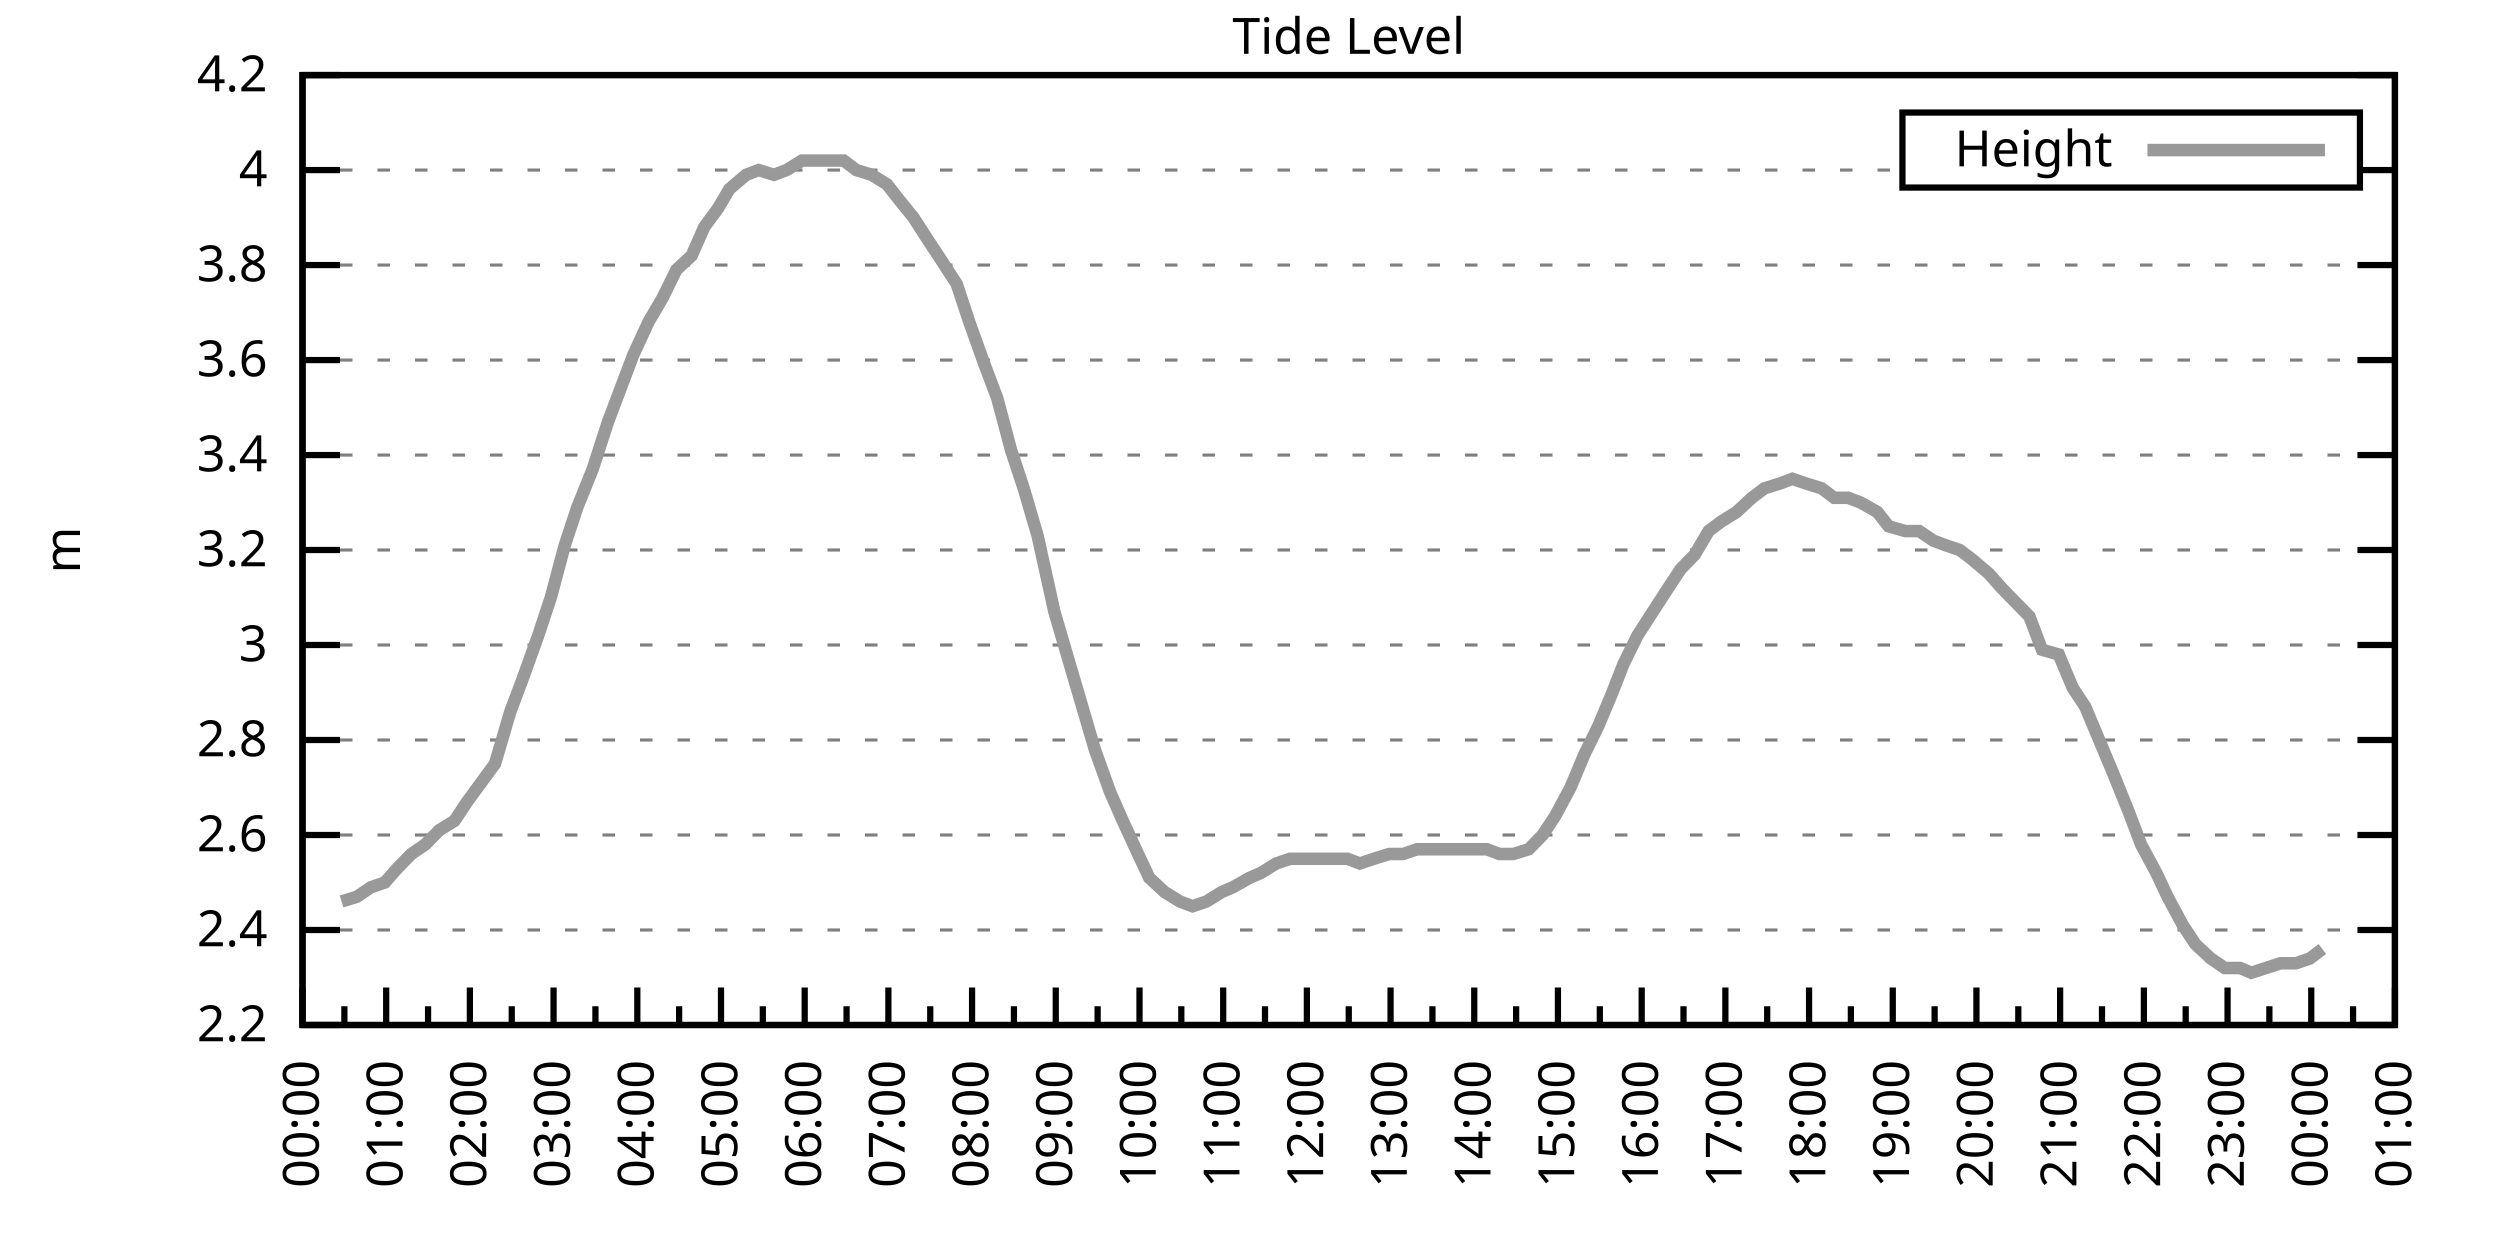
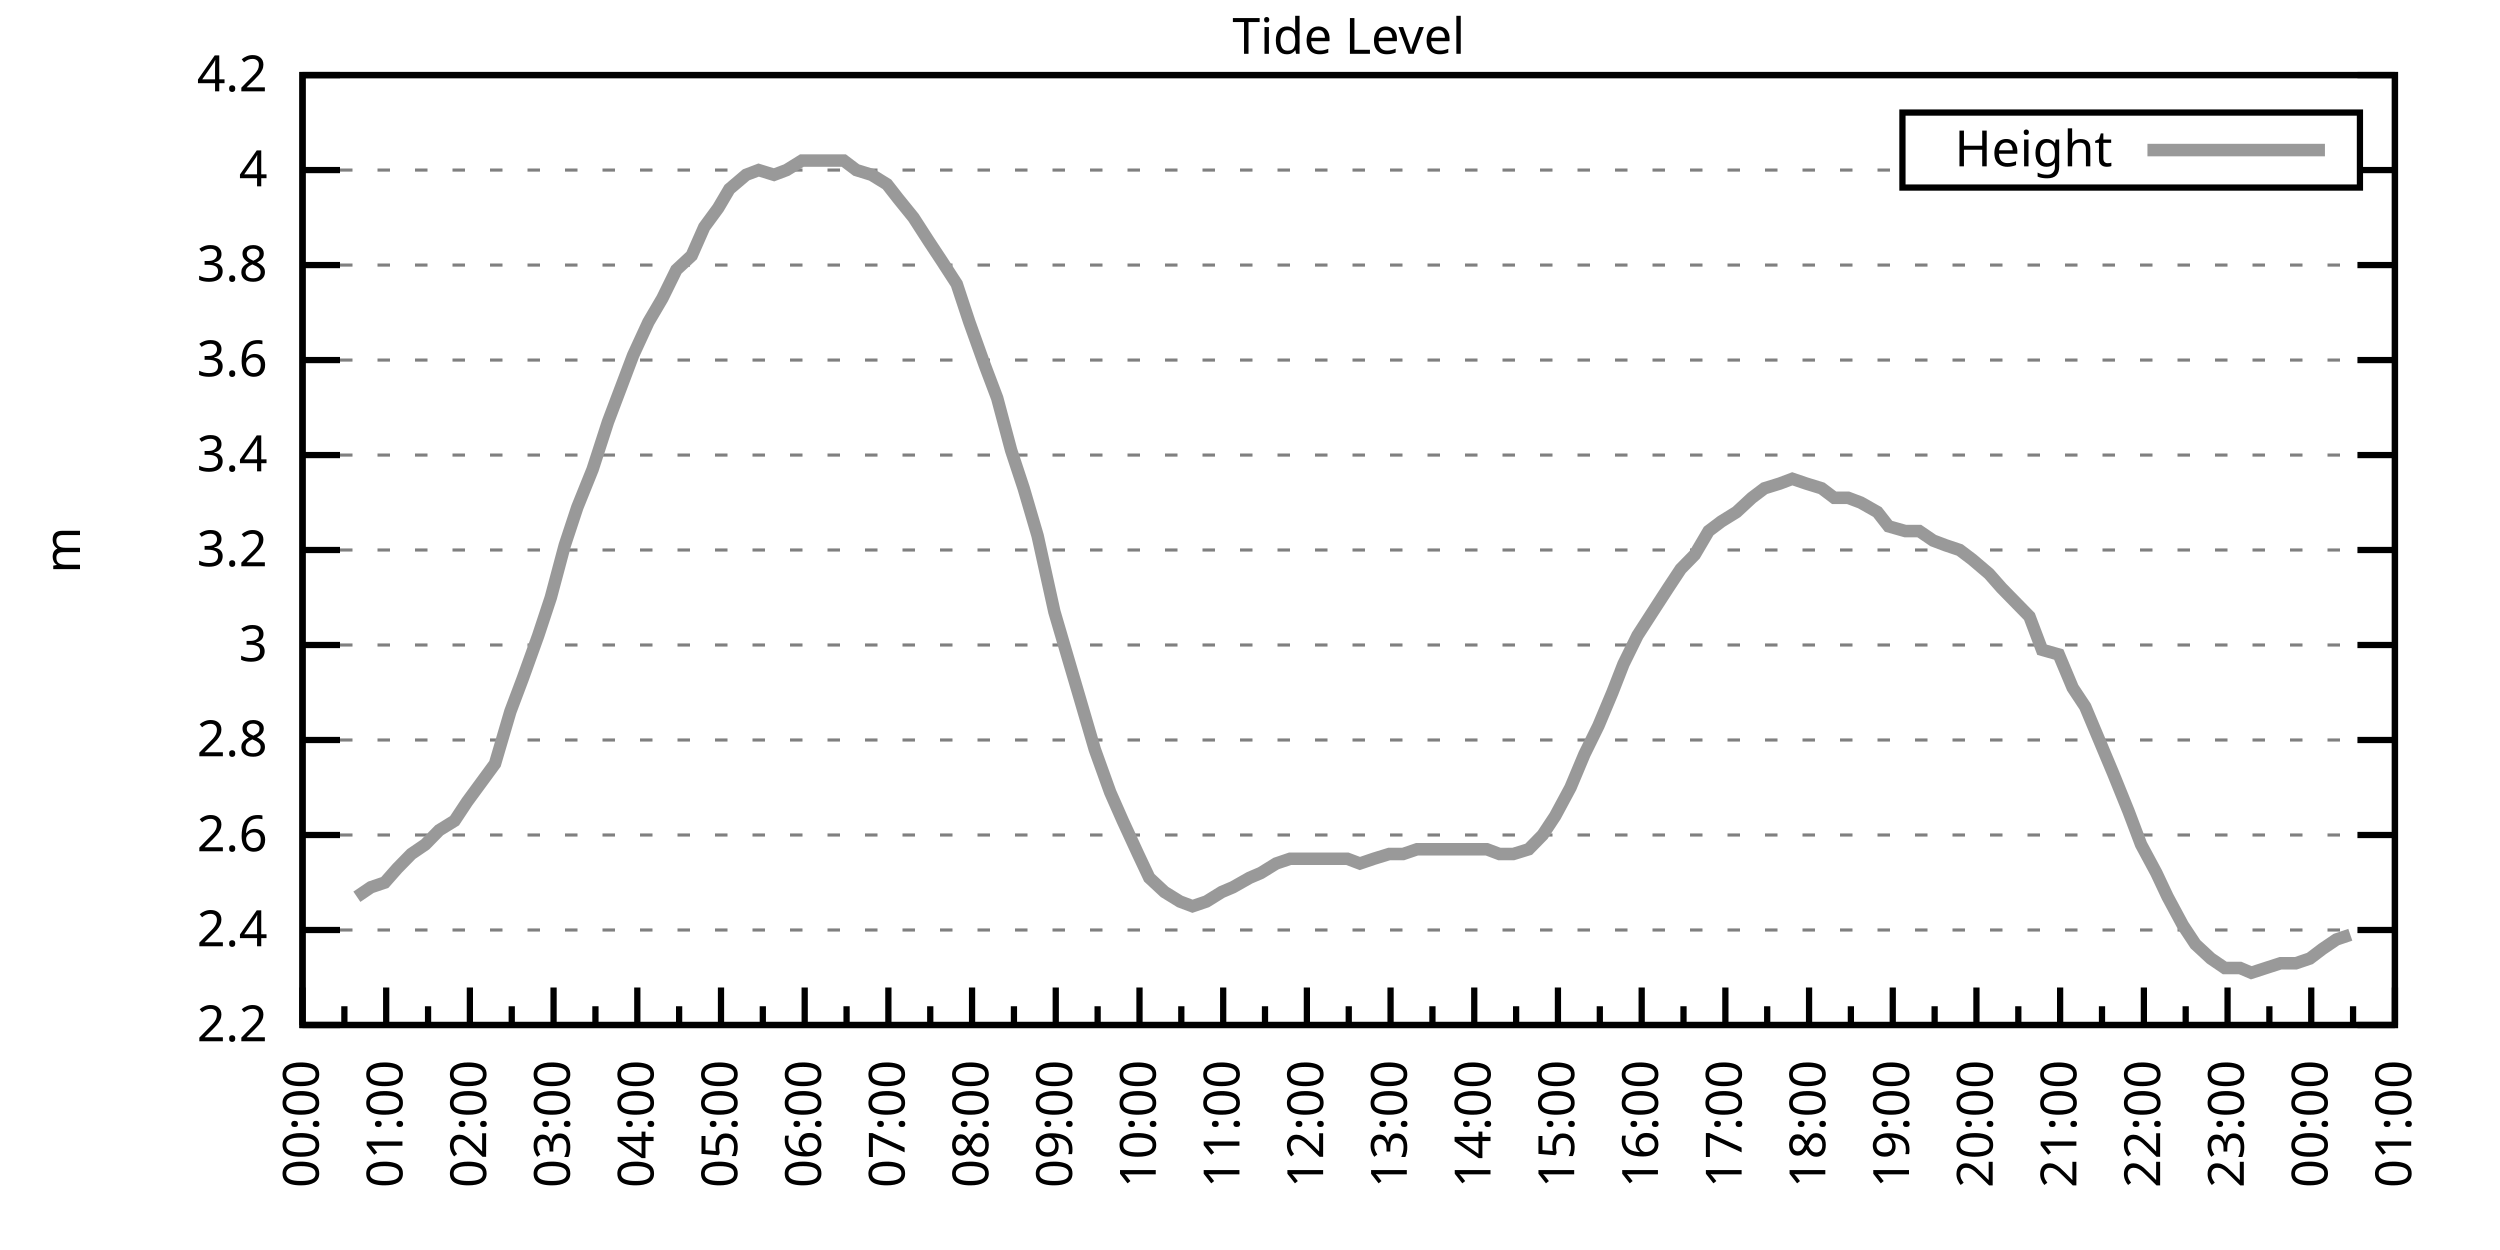
<svg xmlns="http://www.w3.org/2000/svg" xmlns:xlink="http://www.w3.org/1999/xlink" width="400" height="200" viewBox="0 0 400 200">
  <g id="gnuplot_canvas">
    <rect x="0" y="0" width="400" height="200" fill="none" />
    <defs>
      <circle id="gpDot" r="0.5" stroke-width="0.5" stroke="currentColor" />
      <path id="gpPt0" stroke-width="0.333" stroke="currentColor" d="M-1,0 h2 M0,-1 v2" />
      <path id="gpPt1" stroke-width="0.333" stroke="currentColor" d="M-1,-1 L1,1 M1,-1 L-1,1" />
      <path id="gpPt2" stroke-width="0.333" stroke="currentColor" d="M-1,0 L1,0 M0,-1 L0,1 M-1,-1 L1,1 M-1,1 L1,-1" />
      <rect id="gpPt3" stroke-width="0.333" stroke="currentColor" x="-1" y="-1" width="2" height="2" />
      <rect id="gpPt4" stroke-width="0.333" stroke="currentColor" fill="currentColor" x="-1" y="-1" width="2" height="2" />
      <circle id="gpPt5" stroke-width="0.333" stroke="currentColor" cx="0" cy="0" r="1" />
      <use xlink:href="#gpPt5" id="gpPt6" fill="currentColor" stroke="none" />
      <path id="gpPt7" stroke-width="0.333" stroke="currentColor" d="M0,-1.33 L-1.33,0.67 L1.33,0.67 z" />
      <use xlink:href="#gpPt7" id="gpPt8" fill="currentColor" stroke="none" />
      <use xlink:href="#gpPt7" id="gpPt9" stroke="currentColor" transform="rotate(180)" />
      <use xlink:href="#gpPt9" id="gpPt10" fill="currentColor" stroke="none" />
      <use xlink:href="#gpPt3" id="gpPt11" stroke="currentColor" transform="rotate(45)" />
      <use xlink:href="#gpPt11" id="gpPt12" fill="currentColor" stroke="none" />
      <path id="gpPt13" stroke-width="0.333" stroke="currentColor" d="M0,1.330 L1.265,0.411 L0.782,-1.067 L-0.782,-1.076 L-1.265,0.411 z" />
      <use xlink:href="#gpPt13" id="gpPt14" fill="currentColor" stroke="none" />
      <filter id="textbox" filterUnits="objectBoundingBox" x="0" y="0" height="1" width="1">
        <feFlood flood-color="white" flood-opacity="1" result="bgnd" />
        <feComposite in="SourceGraphic" in2="bgnd" operator="atop" />
      </filter>
      <filter id="greybox" filterUnits="objectBoundingBox" x="0" y="0" height="1" width="1">
        <feFlood flood-color="lightgrey" flood-opacity="1" result="grey" />
        <feComposite in="SourceGraphic" in2="grey" operator="atop" />
      </filter>
    </defs>
    <g fill="none" color="white" stroke="currentColor" stroke-width="1.00" stroke-linecap="butt" stroke-linejoin="miter">
</g>
    <g fill="none" color="black" stroke="currentColor" stroke-width="1.00" stroke-linecap="butt" stroke-linejoin="miter">
      <g stroke="none" shape-rendering="crispEdges">
        <polygon fill="rgb(255, 255, 255)" points="48.40,164.00 383.18,164.00 383.18,12.02 48.40,12.02 " />
      </g>
    </g>
    <g fill="none" color="black" stroke="currentColor" stroke-width="1.00" stroke-linecap="butt" stroke-linejoin="miter">
</g>
    <g fill="none" color="black" stroke="black" stroke-width="0.50" stroke-linecap="butt" stroke-linejoin="miter">
</g>
    <g fill="none" color="gray" stroke="currentColor" stroke-width="0.50" stroke-linecap="butt" stroke-linejoin="miter">
      <path stroke="gray" stroke-dasharray="2,4" class="gridline" d="M48.40,164.00 L383.19,164.00  " />
    </g>
    <g fill="none" color="gray" stroke="gray" stroke-width="1.00" stroke-linecap="butt" stroke-linejoin="miter">
</g>
    <g fill="none" color="black" stroke="currentColor" stroke-width="1.00" stroke-linecap="butt" stroke-linejoin="miter">
      <path stroke="black" d="M48.40,164.00 L54.40,164.00 M383.19,164.00 L377.19,164.00  " />
      <g transform="translate(42.80,166.60)" stroke="none" fill="black" font-family="Sans" font-size="8.00" text-anchor="end">
        <text>
          <tspan font-family="Sans"> 2.2</tspan>
        </text>
      </g>
    </g>
    <g fill="none" color="black" stroke="currentColor" stroke-width="1.00" stroke-linecap="butt" stroke-linejoin="miter">
</g>
    <g fill="none" color="black" stroke="black" stroke-width="0.50" stroke-linecap="butt" stroke-linejoin="miter">
</g>
    <g fill="none" color="gray" stroke="currentColor" stroke-width="0.50" stroke-linecap="butt" stroke-linejoin="miter">
      <path stroke="gray" stroke-dasharray="2,4" class="gridline" d="M48.40,148.80 L383.19,148.80  " />
    </g>
    <g fill="none" color="gray" stroke="gray" stroke-width="1.00" stroke-linecap="butt" stroke-linejoin="miter">
</g>
    <g fill="none" color="black" stroke="currentColor" stroke-width="1.00" stroke-linecap="butt" stroke-linejoin="miter">
      <path stroke="black" d="M48.40,148.80 L54.40,148.80 M383.19,148.80 L377.19,148.80  " />
      <g transform="translate(42.80,151.40)" stroke="none" fill="black" font-family="Sans" font-size="8.00" text-anchor="end">
        <text>
          <tspan font-family="Sans"> 2.4</tspan>
        </text>
      </g>
    </g>
    <g fill="none" color="black" stroke="currentColor" stroke-width="1.00" stroke-linecap="butt" stroke-linejoin="miter">
</g>
    <g fill="none" color="black" stroke="black" stroke-width="0.50" stroke-linecap="butt" stroke-linejoin="miter">
</g>
    <g fill="none" color="gray" stroke="currentColor" stroke-width="0.50" stroke-linecap="butt" stroke-linejoin="miter">
      <path stroke="gray" stroke-dasharray="2,4" class="gridline" d="M48.40,133.60 L383.19,133.60  " />
    </g>
    <g fill="none" color="gray" stroke="gray" stroke-width="1.00" stroke-linecap="butt" stroke-linejoin="miter">
</g>
    <g fill="none" color="black" stroke="currentColor" stroke-width="1.00" stroke-linecap="butt" stroke-linejoin="miter">
      <path stroke="black" d="M48.40,133.60 L54.40,133.60 M383.19,133.60 L377.19,133.60  " />
      <g transform="translate(42.80,136.20)" stroke="none" fill="black" font-family="Sans" font-size="8.00" text-anchor="end">
        <text>
          <tspan font-family="Sans"> 2.6</tspan>
        </text>
      </g>
    </g>
    <g fill="none" color="black" stroke="currentColor" stroke-width="1.00" stroke-linecap="butt" stroke-linejoin="miter">
</g>
    <g fill="none" color="black" stroke="black" stroke-width="0.50" stroke-linecap="butt" stroke-linejoin="miter">
</g>
    <g fill="none" color="gray" stroke="currentColor" stroke-width="0.50" stroke-linecap="butt" stroke-linejoin="miter">
      <path stroke="gray" stroke-dasharray="2,4" class="gridline" d="M48.40,118.40 L383.19,118.40  " />
    </g>
    <g fill="none" color="gray" stroke="gray" stroke-width="1.00" stroke-linecap="butt" stroke-linejoin="miter">
</g>
    <g fill="none" color="black" stroke="currentColor" stroke-width="1.00" stroke-linecap="butt" stroke-linejoin="miter">
      <path stroke="black" d="M48.40,118.40 L54.40,118.40 M383.19,118.40 L377.19,118.40  " />
      <g transform="translate(42.80,121.00)" stroke="none" fill="black" font-family="Sans" font-size="8.00" text-anchor="end">
        <text>
          <tspan font-family="Sans"> 2.8</tspan>
        </text>
      </g>
    </g>
    <g fill="none" color="black" stroke="currentColor" stroke-width="1.00" stroke-linecap="butt" stroke-linejoin="miter">
</g>
    <g fill="none" color="black" stroke="black" stroke-width="0.50" stroke-linecap="butt" stroke-linejoin="miter">
</g>
    <g fill="none" color="gray" stroke="currentColor" stroke-width="0.50" stroke-linecap="butt" stroke-linejoin="miter">
      <path stroke="gray" stroke-dasharray="2,4" class="gridline" d="M48.40,103.20 L383.19,103.20  " />
    </g>
    <g fill="none" color="gray" stroke="gray" stroke-width="1.00" stroke-linecap="butt" stroke-linejoin="miter">
</g>
    <g fill="none" color="black" stroke="currentColor" stroke-width="1.00" stroke-linecap="butt" stroke-linejoin="miter">
      <path stroke="black" d="M48.40,103.20 L54.40,103.20 M383.19,103.20 L377.19,103.20  " />
      <g transform="translate(42.80,105.80)" stroke="none" fill="black" font-family="Sans" font-size="8.00" text-anchor="end">
        <text>
          <tspan font-family="Sans"> 3</tspan>
        </text>
      </g>
    </g>
    <g fill="none" color="black" stroke="currentColor" stroke-width="1.00" stroke-linecap="butt" stroke-linejoin="miter">
</g>
    <g fill="none" color="black" stroke="black" stroke-width="0.50" stroke-linecap="butt" stroke-linejoin="miter">
</g>
    <g fill="none" color="gray" stroke="currentColor" stroke-width="0.50" stroke-linecap="butt" stroke-linejoin="miter">
      <path stroke="gray" stroke-dasharray="2,4" class="gridline" d="M48.40,88.00 L383.19,88.00  " />
    </g>
    <g fill="none" color="gray" stroke="gray" stroke-width="1.00" stroke-linecap="butt" stroke-linejoin="miter">
</g>
    <g fill="none" color="black" stroke="currentColor" stroke-width="1.00" stroke-linecap="butt" stroke-linejoin="miter">
      <path stroke="black" d="M48.40,88.00 L54.40,88.00 M383.19,88.00 L377.19,88.00  " />
      <g transform="translate(42.80,90.60)" stroke="none" fill="black" font-family="Sans" font-size="8.00" text-anchor="end">
        <text>
          <tspan font-family="Sans"> 3.2</tspan>
        </text>
      </g>
    </g>
    <g fill="none" color="black" stroke="currentColor" stroke-width="1.00" stroke-linecap="butt" stroke-linejoin="miter">
</g>
    <g fill="none" color="black" stroke="black" stroke-width="0.50" stroke-linecap="butt" stroke-linejoin="miter">
</g>
    <g fill="none" color="gray" stroke="currentColor" stroke-width="0.50" stroke-linecap="butt" stroke-linejoin="miter">
      <path stroke="gray" stroke-dasharray="2,4" class="gridline" d="M48.40,72.81 L383.19,72.81  " />
    </g>
    <g fill="none" color="gray" stroke="gray" stroke-width="1.00" stroke-linecap="butt" stroke-linejoin="miter">
</g>
    <g fill="none" color="black" stroke="currentColor" stroke-width="1.00" stroke-linecap="butt" stroke-linejoin="miter">
      <path stroke="black" d="M48.40,72.81 L54.40,72.81 M383.19,72.81 L377.19,72.81  " />
      <g transform="translate(42.80,75.41)" stroke="none" fill="black" font-family="Sans" font-size="8.00" text-anchor="end">
        <text>
          <tspan font-family="Sans"> 3.4</tspan>
        </text>
      </g>
    </g>
    <g fill="none" color="black" stroke="currentColor" stroke-width="1.00" stroke-linecap="butt" stroke-linejoin="miter">
</g>
    <g fill="none" color="black" stroke="black" stroke-width="0.50" stroke-linecap="butt" stroke-linejoin="miter">
</g>
    <g fill="none" color="gray" stroke="currentColor" stroke-width="0.50" stroke-linecap="butt" stroke-linejoin="miter">
      <path stroke="gray" stroke-dasharray="2,4" class="gridline" d="M48.40,57.61 L383.19,57.61  " />
    </g>
    <g fill="none" color="gray" stroke="gray" stroke-width="1.00" stroke-linecap="butt" stroke-linejoin="miter">
</g>
    <g fill="none" color="black" stroke="currentColor" stroke-width="1.00" stroke-linecap="butt" stroke-linejoin="miter">
      <path stroke="black" d="M48.40,57.61 L54.40,57.61 M383.19,57.61 L377.19,57.61  " />
      <g transform="translate(42.80,60.21)" stroke="none" fill="black" font-family="Sans" font-size="8.00" text-anchor="end">
        <text>
          <tspan font-family="Sans"> 3.6</tspan>
        </text>
      </g>
    </g>
    <g fill="none" color="black" stroke="currentColor" stroke-width="1.00" stroke-linecap="butt" stroke-linejoin="miter">
</g>
    <g fill="none" color="black" stroke="black" stroke-width="0.50" stroke-linecap="butt" stroke-linejoin="miter">
</g>
    <g fill="none" color="gray" stroke="currentColor" stroke-width="0.50" stroke-linecap="butt" stroke-linejoin="miter">
      <path stroke="gray" stroke-dasharray="2,4" class="gridline" d="M48.40,42.41 L383.19,42.41  " />
    </g>
    <g fill="none" color="gray" stroke="gray" stroke-width="1.00" stroke-linecap="butt" stroke-linejoin="miter">
</g>
    <g fill="none" color="black" stroke="currentColor" stroke-width="1.00" stroke-linecap="butt" stroke-linejoin="miter">
      <path stroke="black" d="M48.40,42.41 L54.40,42.41 M383.19,42.41 L377.19,42.41  " />
      <g transform="translate(42.80,45.01)" stroke="none" fill="black" font-family="Sans" font-size="8.00" text-anchor="end">
        <text>
          <tspan font-family="Sans"> 3.8</tspan>
        </text>
      </g>
    </g>
    <g fill="none" color="black" stroke="currentColor" stroke-width="1.00" stroke-linecap="butt" stroke-linejoin="miter">
</g>
    <g fill="none" color="black" stroke="black" stroke-width="0.50" stroke-linecap="butt" stroke-linejoin="miter">
</g>
    <g fill="none" color="gray" stroke="currentColor" stroke-width="0.50" stroke-linecap="butt" stroke-linejoin="miter">
      <path stroke="gray" stroke-dasharray="2,4" class="gridline" d="M48.40,27.21 L304.39,27.21 M377.59,27.21 L383.19,27.21  " />
    </g>
    <g fill="none" color="gray" stroke="gray" stroke-width="1.00" stroke-linecap="butt" stroke-linejoin="miter">
</g>
    <g fill="none" color="black" stroke="currentColor" stroke-width="1.00" stroke-linecap="butt" stroke-linejoin="miter">
      <path stroke="black" d="M48.40,27.21 L54.40,27.21 M383.19,27.21 L377.19,27.21  " />
      <g transform="translate(42.80,29.81)" stroke="none" fill="black" font-family="Sans" font-size="8.00" text-anchor="end">
        <text>
          <tspan font-family="Sans"> 4</tspan>
        </text>
      </g>
    </g>
    <g fill="none" color="black" stroke="currentColor" stroke-width="1.00" stroke-linecap="butt" stroke-linejoin="miter">
</g>
    <g fill="none" color="black" stroke="black" stroke-width="0.50" stroke-linecap="butt" stroke-linejoin="miter">
</g>
    <g fill="none" color="gray" stroke="currentColor" stroke-width="0.50" stroke-linecap="butt" stroke-linejoin="miter">
      <path stroke="gray" stroke-dasharray="2,4" class="gridline" d="M48.40,12.01 L383.19,12.01  " />
    </g>
    <g fill="none" color="gray" stroke="gray" stroke-width="1.00" stroke-linecap="butt" stroke-linejoin="miter">
</g>
    <g fill="none" color="black" stroke="currentColor" stroke-width="1.00" stroke-linecap="butt" stroke-linejoin="miter">
      <path stroke="black" d="M48.40,12.01 L54.40,12.01 M383.19,12.01 L377.19,12.01  " />
      <g transform="translate(42.80,14.61)" stroke="none" fill="black" font-family="Sans" font-size="8.00" text-anchor="end">
        <text>
          <tspan font-family="Sans"> 4.2</tspan>
        </text>
      </g>
    </g>
    <g fill="none" color="black" stroke="currentColor" stroke-width="1.00" stroke-linecap="butt" stroke-linejoin="miter">
      <path stroke="black" d="M48.40,164.00 L48.40,158.00  " />
      <g transform="translate(51.00,169.60) rotate(270)" stroke="none" fill="black" font-family="Sans" font-size="8.00" text-anchor="end">
        <text>
          <tspan font-family="Sans">00:00</tspan>
        </text>
      </g>
    </g>
    <g fill="none" color="black" stroke="currentColor" stroke-width="1.00" stroke-linecap="butt" stroke-linejoin="miter">
      <path stroke="black" d="M55.10,164.00 L55.10,161.00 M61.79,164.00 L61.79,158.00  " />
      <g transform="translate(64.39,169.60) rotate(270)" stroke="none" fill="black" font-family="Sans" font-size="8.00" text-anchor="end">
        <text>
          <tspan font-family="Sans">01:00</tspan>
        </text>
      </g>
    </g>
    <g fill="none" color="black" stroke="currentColor" stroke-width="1.00" stroke-linecap="butt" stroke-linejoin="miter">
      <path stroke="black" d="M68.49,164.00 L68.49,161.00 M75.18,164.00 L75.18,158.00  " />
      <g transform="translate(77.78,169.60) rotate(270)" stroke="none" fill="black" font-family="Sans" font-size="8.00" text-anchor="end">
        <text>
          <tspan font-family="Sans">02:00</tspan>
        </text>
      </g>
    </g>
    <g fill="none" color="black" stroke="currentColor" stroke-width="1.00" stroke-linecap="butt" stroke-linejoin="miter">
      <path stroke="black" d="M81.88,164.00 L81.88,161.00 M88.57,164.00 L88.57,158.00  " />
      <g transform="translate(91.17,169.60) rotate(270)" stroke="none" fill="black" font-family="Sans" font-size="8.00" text-anchor="end">
        <text>
          <tspan font-family="Sans">03:00</tspan>
        </text>
      </g>
    </g>
    <g fill="none" color="black" stroke="currentColor" stroke-width="1.00" stroke-linecap="butt" stroke-linejoin="miter">
      <path stroke="black" d="M95.27,164.00 L95.27,161.00 M101.97,164.00 L101.97,158.00  " />
      <g transform="translate(104.57,169.60) rotate(270)" stroke="none" fill="black" font-family="Sans" font-size="8.00" text-anchor="end">
        <text>
          <tspan font-family="Sans">04:00</tspan>
        </text>
      </g>
    </g>
    <g fill="none" color="black" stroke="currentColor" stroke-width="1.00" stroke-linecap="butt" stroke-linejoin="miter">
      <path stroke="black" d="M108.66,164.00 L108.66,161.00 M115.36,164.00 L115.36,158.00  " />
      <g transform="translate(117.96,169.60) rotate(270)" stroke="none" fill="black" font-family="Sans" font-size="8.00" text-anchor="end">
        <text>
          <tspan font-family="Sans">05:00</tspan>
        </text>
      </g>
    </g>
    <g fill="none" color="black" stroke="currentColor" stroke-width="1.00" stroke-linecap="butt" stroke-linejoin="miter">
      <path stroke="black" d="M122.05,164.00 L122.05,161.00 M128.75,164.00 L128.75,158.00  " />
      <g transform="translate(131.35,169.60) rotate(270)" stroke="none" fill="black" font-family="Sans" font-size="8.00" text-anchor="end">
        <text>
          <tspan font-family="Sans">06:00</tspan>
        </text>
      </g>
    </g>
    <g fill="none" color="black" stroke="currentColor" stroke-width="1.00" stroke-linecap="butt" stroke-linejoin="miter">
      <path stroke="black" d="M135.45,164.00 L135.45,161.00 M142.14,164.00 L142.14,158.00  " />
      <g transform="translate(144.74,169.60) rotate(270)" stroke="none" fill="black" font-family="Sans" font-size="8.00" text-anchor="end">
        <text>
          <tspan font-family="Sans">07:00</tspan>
        </text>
      </g>
    </g>
    <g fill="none" color="black" stroke="currentColor" stroke-width="1.00" stroke-linecap="butt" stroke-linejoin="miter">
      <path stroke="black" d="M148.84,164.00 L148.84,161.00 M155.53,164.00 L155.53,158.00  " />
      <g transform="translate(158.13,169.60) rotate(270)" stroke="none" fill="black" font-family="Sans" font-size="8.00" text-anchor="end">
        <text>
          <tspan font-family="Sans">08:00</tspan>
        </text>
      </g>
    </g>
    <g fill="none" color="black" stroke="currentColor" stroke-width="1.00" stroke-linecap="butt" stroke-linejoin="miter">
      <path stroke="black" d="M162.23,164.00 L162.23,161.00 M168.92,164.00 L168.92,158.00  " />
      <g transform="translate(171.52,169.60) rotate(270)" stroke="none" fill="black" font-family="Sans" font-size="8.00" text-anchor="end">
        <text>
          <tspan font-family="Sans">09:00</tspan>
        </text>
      </g>
    </g>
    <g fill="none" color="black" stroke="currentColor" stroke-width="1.00" stroke-linecap="butt" stroke-linejoin="miter">
      <path stroke="black" d="M175.62,164.00 L175.62,161.00 M182.32,164.00 L182.32,158.00  " />
      <g transform="translate(184.92,169.60) rotate(270)" stroke="none" fill="black" font-family="Sans" font-size="8.00" text-anchor="end">
        <text>
          <tspan font-family="Sans">10:00</tspan>
        </text>
      </g>
    </g>
    <g fill="none" color="black" stroke="currentColor" stroke-width="1.00" stroke-linecap="butt" stroke-linejoin="miter">
      <path stroke="black" d="M189.01,164.00 L189.01,161.00 M195.71,164.00 L195.71,158.00  " />
      <g transform="translate(198.31,169.60) rotate(270)" stroke="none" fill="black" font-family="Sans" font-size="8.00" text-anchor="end">
        <text>
          <tspan font-family="Sans">11:00</tspan>
        </text>
      </g>
    </g>
    <g fill="none" color="black" stroke="currentColor" stroke-width="1.00" stroke-linecap="butt" stroke-linejoin="miter">
      <path stroke="black" d="M202.40,164.00 L202.40,161.00 M209.10,164.00 L209.10,158.00  " />
      <g transform="translate(211.70,169.60) rotate(270)" stroke="none" fill="black" font-family="Sans" font-size="8.00" text-anchor="end">
        <text>
          <tspan font-family="Sans">12:00</tspan>
        </text>
      </g>
    </g>
    <g fill="none" color="black" stroke="currentColor" stroke-width="1.00" stroke-linecap="butt" stroke-linejoin="miter">
      <path stroke="black" d="M215.80,164.00 L215.80,161.00 M222.49,164.00 L222.49,158.00  " />
      <g transform="translate(225.09,169.60) rotate(270)" stroke="none" fill="black" font-family="Sans" font-size="8.00" text-anchor="end">
        <text>
          <tspan font-family="Sans">13:00</tspan>
        </text>
      </g>
    </g>
    <g fill="none" color="black" stroke="currentColor" stroke-width="1.00" stroke-linecap="butt" stroke-linejoin="miter">
      <path stroke="black" d="M229.19,164.00 L229.19,161.00 M235.88,164.00 L235.88,158.00  " />
      <g transform="translate(238.48,169.60) rotate(270)" stroke="none" fill="black" font-family="Sans" font-size="8.00" text-anchor="end">
        <text>
          <tspan font-family="Sans">14:00</tspan>
        </text>
      </g>
    </g>
    <g fill="none" color="black" stroke="currentColor" stroke-width="1.00" stroke-linecap="butt" stroke-linejoin="miter">
      <path stroke="black" d="M242.58,164.00 L242.58,161.00 M249.27,164.00 L249.27,158.00  " />
      <g transform="translate(251.87,169.60) rotate(270)" stroke="none" fill="black" font-family="Sans" font-size="8.00" text-anchor="end">
        <text>
          <tspan font-family="Sans">15:00</tspan>
        </text>
      </g>
    </g>
    <g fill="none" color="black" stroke="currentColor" stroke-width="1.00" stroke-linecap="butt" stroke-linejoin="miter">
      <path stroke="black" d="M255.97,164.00 L255.97,161.00 M262.67,164.00 L262.67,158.00  " />
      <g transform="translate(265.27,169.60) rotate(270)" stroke="none" fill="black" font-family="Sans" font-size="8.00" text-anchor="end">
        <text>
          <tspan font-family="Sans">16:00</tspan>
        </text>
      </g>
    </g>
    <g fill="none" color="black" stroke="currentColor" stroke-width="1.00" stroke-linecap="butt" stroke-linejoin="miter">
      <path stroke="black" d="M269.36,164.00 L269.36,161.00 M276.06,164.00 L276.06,158.00  " />
      <g transform="translate(278.66,169.60) rotate(270)" stroke="none" fill="black" font-family="Sans" font-size="8.00" text-anchor="end">
        <text>
          <tspan font-family="Sans">17:00</tspan>
        </text>
      </g>
    </g>
    <g fill="none" color="black" stroke="currentColor" stroke-width="1.00" stroke-linecap="butt" stroke-linejoin="miter">
      <path stroke="black" d="M282.75,164.00 L282.75,161.00 M289.45,164.00 L289.45,158.00  " />
      <g transform="translate(292.05,169.60) rotate(270)" stroke="none" fill="black" font-family="Sans" font-size="8.00" text-anchor="end">
        <text>
          <tspan font-family="Sans">18:00</tspan>
        </text>
      </g>
    </g>
    <g fill="none" color="black" stroke="currentColor" stroke-width="1.00" stroke-linecap="butt" stroke-linejoin="miter">
      <path stroke="black" d="M296.14,164.00 L296.14,161.00 M302.84,164.00 L302.84,158.00  " />
      <g transform="translate(305.44,169.60) rotate(270)" stroke="none" fill="black" font-family="Sans" font-size="8.00" text-anchor="end">
        <text>
          <tspan font-family="Sans">19:00</tspan>
        </text>
      </g>
    </g>
    <g fill="none" color="black" stroke="currentColor" stroke-width="1.00" stroke-linecap="butt" stroke-linejoin="miter">
      <path stroke="black" d="M309.54,164.00 L309.54,161.00 M316.23,164.00 L316.23,158.00  " />
      <g transform="translate(318.83,169.60) rotate(270)" stroke="none" fill="black" font-family="Sans" font-size="8.00" text-anchor="end">
        <text>
          <tspan font-family="Sans">20:00</tspan>
        </text>
      </g>
    </g>
    <g fill="none" color="black" stroke="currentColor" stroke-width="1.00" stroke-linecap="butt" stroke-linejoin="miter">
      <path stroke="black" d="M322.93,164.00 L322.93,161.00 M329.62,164.00 L329.62,158.00  " />
      <g transform="translate(332.22,169.60) rotate(270)" stroke="none" fill="black" font-family="Sans" font-size="8.00" text-anchor="end">
        <text>
          <tspan font-family="Sans">21:00</tspan>
        </text>
      </g>
    </g>
    <g fill="none" color="black" stroke="currentColor" stroke-width="1.00" stroke-linecap="butt" stroke-linejoin="miter">
      <path stroke="black" d="M336.32,164.00 L336.32,161.00 M343.02,164.00 L343.02,158.00  " />
      <g transform="translate(345.62,169.60) rotate(270)" stroke="none" fill="black" font-family="Sans" font-size="8.00" text-anchor="end">
        <text>
          <tspan font-family="Sans">22:00</tspan>
        </text>
      </g>
    </g>
    <g fill="none" color="black" stroke="currentColor" stroke-width="1.00" stroke-linecap="butt" stroke-linejoin="miter">
      <path stroke="black" d="M349.71,164.00 L349.71,161.00 M356.41,164.00 L356.41,158.00  " />
      <g transform="translate(359.01,169.60) rotate(270)" stroke="none" fill="black" font-family="Sans" font-size="8.00" text-anchor="end">
        <text>
          <tspan font-family="Sans">23:00</tspan>
        </text>
      </g>
    </g>
    <g fill="none" color="black" stroke="currentColor" stroke-width="1.00" stroke-linecap="butt" stroke-linejoin="miter">
      <path stroke="black" d="M363.10,164.00 L363.10,161.00 M369.80,164.00 L369.80,158.00  " />
      <g transform="translate(372.40,169.60) rotate(270)" stroke="none" fill="black" font-family="Sans" font-size="8.00" text-anchor="end">
        <text>
          <tspan font-family="Sans">00:00</tspan>
        </text>
      </g>
    </g>
    <g fill="none" color="black" stroke="currentColor" stroke-width="1.00" stroke-linecap="butt" stroke-linejoin="miter">
      <path stroke="black" d="M376.49,164.00 L376.49,161.00 M383.19,164.00 L383.19,158.00  " />
      <g transform="translate(385.79,169.60) rotate(270)" stroke="none" fill="black" font-family="Sans" font-size="8.00" text-anchor="end">
        <text>
          <tspan font-family="Sans">01:00</tspan>
        </text>
      </g>
    </g>
    <g fill="none" color="black" stroke="currentColor" stroke-width="1.00" stroke-linecap="butt" stroke-linejoin="miter">
</g>
    <g fill="none" color="black" stroke="currentColor" stroke-width="1.00" stroke-linecap="butt" stroke-linejoin="miter">
      <path stroke="black" d="M48.40,12.01 L48.40,164.00 L383.19,164.00 L383.19,12.01 L48.40,12.01 Z  " />
    </g>
    <g fill="none" color="black" stroke="currentColor" stroke-width="1.00" stroke-linecap="butt" stroke-linejoin="miter">
      <g transform="translate(12.80,88.01) rotate(270)" stroke="none" fill="black" font-family="Sans" font-size="8.00" text-anchor="middle">
        <text>
          <tspan font-family="Sans">m</tspan>
        </text>
      </g>
    </g>
    <g fill="none" color="black" stroke="currentColor" stroke-width="1.00" stroke-linecap="butt" stroke-linejoin="miter">
</g>
    <g fill="none" color="black" stroke="currentColor" stroke-width="1.00" stroke-linecap="butt" stroke-linejoin="miter">
      <path stroke="black" d="M304.39,30.01 L304.39,18.01 L377.59,18.01 L377.59,30.01 L304.39,30.01 Z  " />
    </g>
    <g id="Tide_level_plot_1">
      <g fill="none" color="white" stroke="black" stroke-width="2.00" stroke-linecap="butt" stroke-linejoin="miter">
</g>
      <g fill="none" color="black" stroke="currentColor" stroke-width="2.00" stroke-linecap="butt" stroke-linejoin="miter">
        <g transform="translate(337.99,26.61)" stroke="none" fill="black" font-family="Sans" font-size="8.00" text-anchor="end">
          <text>
            <tspan font-family="Sans">Height</tspan>
          </text>
        </g>
      </g>
      <g fill="none" color="black" stroke="currentColor" stroke-width="2.00" stroke-linecap="butt" stroke-linejoin="miter">
-         <path stroke="rgb(153, 153, 153)" d="M343.59,24.01 L371.99,24.01 M54.65,144.24 L57.10,143.48 L59.34,141.96 L61.57,141.20 L63.58,138.92 L65.81,136.64   L68.04,135.12 L70.27,132.84 L72.73,131.32 L74.74,128.28 L76.97,125.24 L79.20,122.20 L81.66,113.84 L83.66,108.52   L86.12,101.68 L88.13,95.60 L90.36,87.25 L92.37,81.17 L94.82,75.09 L97.28,67.49 L99.29,62.17 L101.30,56.85   L103.75,51.53 L105.98,47.73 L108.22,43.17 L110.67,40.89 L112.68,36.33 L114.91,33.29 L116.70,30.25 L119.38,27.97   L121.38,27.21 L123.84,27.97 L125.85,27.21 L128.30,25.69 L130.54,25.69 L132.99,25.69 L135.00,25.69 L137.01,27.21   L139.46,27.97 L141.92,29.49 L143.70,31.77 L146.16,34.81 L148.61,38.61 L150.62,41.65 L153.08,45.45 L155.09,51.53   L157.54,58.37 L159.55,63.69 L161.78,72.05 L163.79,78.13 L166.02,85.73 L168.70,97.88 L170.93,105.48 L172.72,111.56   L175.17,119.92 L177.63,126.76 L179.64,131.32 L182.09,136.64 L183.88,140.44 L186.33,142.72 L188.79,144.24 L190.80,145.00   L193.03,144.24 L195.48,142.72 L197.27,141.96 L199.95,140.44 L201.73,139.68 L204.19,138.16 L206.42,137.40 L208.65,137.40   L210.88,137.40 L213.12,137.40 L215.57,137.40 L217.58,138.16 L219.81,137.40 L222.27,136.64 L224.50,136.64 L226.73,135.88   L228.96,135.88 L230.97,135.88 L232.98,135.88 L235.66,135.88 L237.89,135.88 L239.90,136.64 L242.13,136.64 L244.59,135.88   L246.82,133.60 L248.83,130.56 L251.28,126.00 L253.51,120.68 L255.75,116.12 L257.98,110.80 L259.76,106.24 L262.00,101.68   L264.45,97.88 L266.91,94.08 L268.92,91.04 L271.15,88.76 L273.38,84.97 L275.39,83.45 L277.84,81.93 L280.30,79.65   L282.31,78.13 L284.76,77.37 L286.77,76.61 L289.00,77.37 L291.46,78.13 L293.47,79.65 L295.70,79.65 L297.71,80.41   L300.39,81.93 L302.17,84.21 L304.85,84.97 L307.08,84.97 L309.31,86.49 L311.32,87.25 L313.55,88.00 L315.56,89.52   L318.24,91.80 L320.25,94.08 L322.48,96.36 L324.71,98.64 L326.72,103.96 L329.40,104.72 L331.63,110.04 L333.64,113.08   L335.87,118.40 L338.10,123.72 L340.56,129.80 L342.57,135.12 L345.02,139.68 L346.81,143.48 L349.26,148.04 L351.27,151.08   L353.73,153.36 L355.96,154.88 L358.42,154.88 L360.20,155.64 L364.89,154.12 L367.34,154.12 L369.58,153.36 L371.58,151.84    " />
+         <path stroke="rgb(153, 153, 153)" d="M343.59,24.01 L371.99,24.01 M57.10,143.48 L59.34,141.96 L61.57,141.20 L63.58,138.92 L65.81,136.64 L68.04,135.12   L70.27,132.84 L72.73,131.32 L74.74,128.28 L76.97,125.24 L79.20,122.20 L81.66,113.84 L83.66,108.52 L86.12,101.68   L88.13,95.60 L90.36,87.25 L92.37,81.17 L94.82,75.09 L97.28,67.49 L99.29,62.17 L101.30,56.85 L103.75,51.53   L105.98,47.73 L108.22,43.17 L110.67,40.89 L112.68,36.33 L114.91,33.29 L116.70,30.25 L119.38,27.97 L121.38,27.21   L123.84,27.97 L125.85,27.21 L128.30,25.69 L130.54,25.69 L132.99,25.69 L135.00,25.69 L137.01,27.21 L139.46,27.97   L141.92,29.49 L143.70,31.77 L146.16,34.81 L148.61,38.61 L150.62,41.65 L153.08,45.45 L155.09,51.53 L157.54,58.37   L159.55,63.69 L161.78,72.05 L163.79,78.13 L166.02,85.73 L168.70,97.88 L170.93,105.48 L172.72,111.56 L175.17,119.92   L177.63,126.76 L179.64,131.32 L182.09,136.64 L183.88,140.44 L186.33,142.72 L188.79,144.24 L190.80,145.00 L193.03,144.24   L195.48,142.72 L197.27,141.96 L199.95,140.44 L201.73,139.68 L204.19,138.16 L206.42,137.40 L208.65,137.40 L210.88,137.40   L213.12,137.40 L215.57,137.40 L217.58,138.16 L219.81,137.40 L222.27,136.64 L224.50,136.64 L226.73,135.88 L228.96,135.88   L230.97,135.88 L232.98,135.88 L235.66,135.88 L237.89,135.88 L239.90,136.64 L242.13,136.64 L244.59,135.88 L246.82,133.60   L248.83,130.56 L251.28,126.00 L253.51,120.68 L255.75,116.12 L257.98,110.80 L259.76,106.24 L262.00,101.68 L264.45,97.88   L266.91,94.08 L268.92,91.04 L271.15,88.76 L273.38,84.97 L275.39,83.45 L277.84,81.93 L280.30,79.65 L282.31,78.13   L284.76,77.37 L286.77,76.61 L289.00,77.37 L291.46,78.13 L293.47,79.65 L295.70,79.65 L297.71,80.41 L300.39,81.93   L302.17,84.21 L304.85,84.97 L307.08,84.97 L309.31,86.49 L311.32,87.25 L313.55,88.00 L315.56,89.52 L318.24,91.80   L320.25,94.08 L322.48,96.36 L324.71,98.64 L326.72,103.96 L329.40,104.72 L331.63,110.04 L333.64,113.08 L335.87,118.40   L338.10,123.72 L340.56,129.80 L342.57,135.12 L345.02,139.68 L346.81,143.48 L349.26,148.04 L351.27,151.08 L353.73,153.36   L355.96,154.88 L358.42,154.88 L360.20,155.64 L364.89,154.12 L367.34,154.12 L369.58,153.36 L371.58,151.84 L373.82,150.32   L376.05,149.56  " />
      </g>
    </g>
    <g fill="none" color="black" stroke="currentColor" stroke-width="2.00" stroke-linecap="butt" stroke-linejoin="miter">
</g>
    <g fill="none" color="black" stroke="black" stroke-width="1.00" stroke-linecap="butt" stroke-linejoin="miter">
</g>
    <g fill="none" color="black" stroke="currentColor" stroke-width="1.00" stroke-linecap="butt" stroke-linejoin="miter">
      <path stroke="black" d="M48.40,12.01 L48.40,164.00 L383.19,164.00 L383.19,12.01 L48.40,12.01 Z  " />
    </g>
    <g fill="none" color="black" stroke="currentColor" stroke-width="1.00" stroke-linecap="butt" stroke-linejoin="miter">
      <g transform="translate(215.79,8.61)" stroke="none" fill="black" font-family="Sans" font-size="8.00" text-anchor="middle">
        <text>
          <tspan font-family="Sans">Tide Level</tspan>
        </text>
      </g>
    </g>
    <g fill="none" color="black" stroke="currentColor" stroke-width="1.00" stroke-linecap="butt" stroke-linejoin="miter">
</g>
  </g>
</svg>
